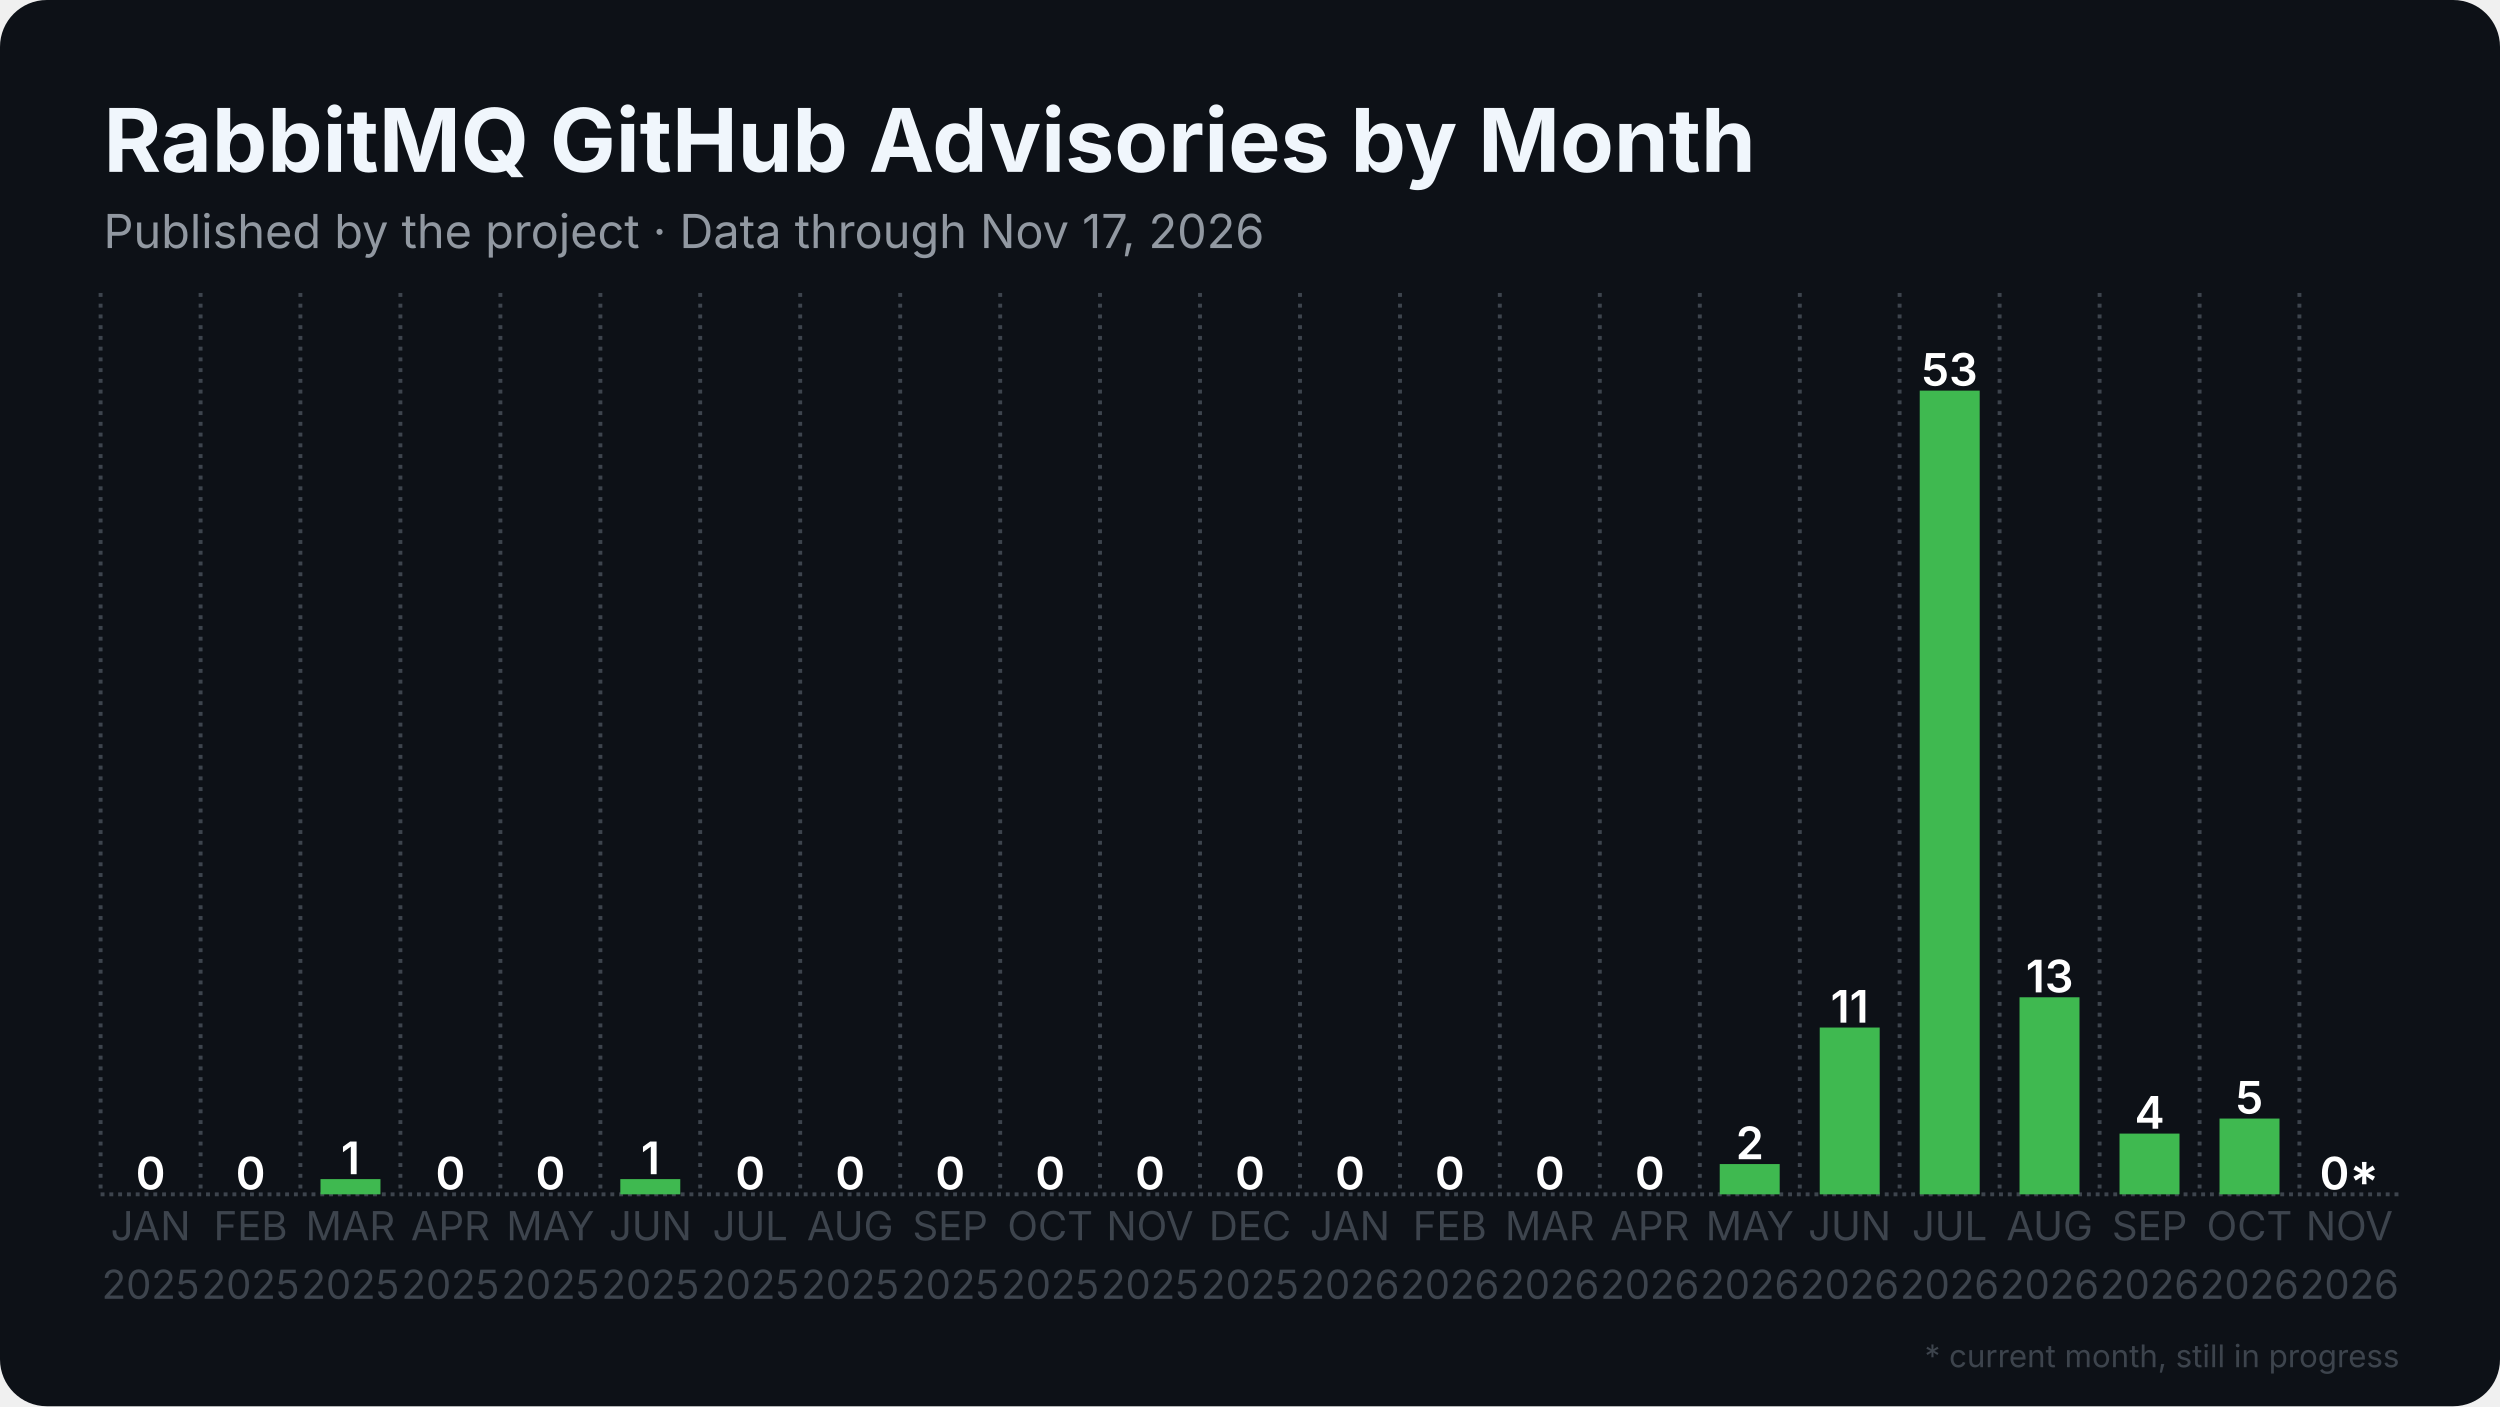
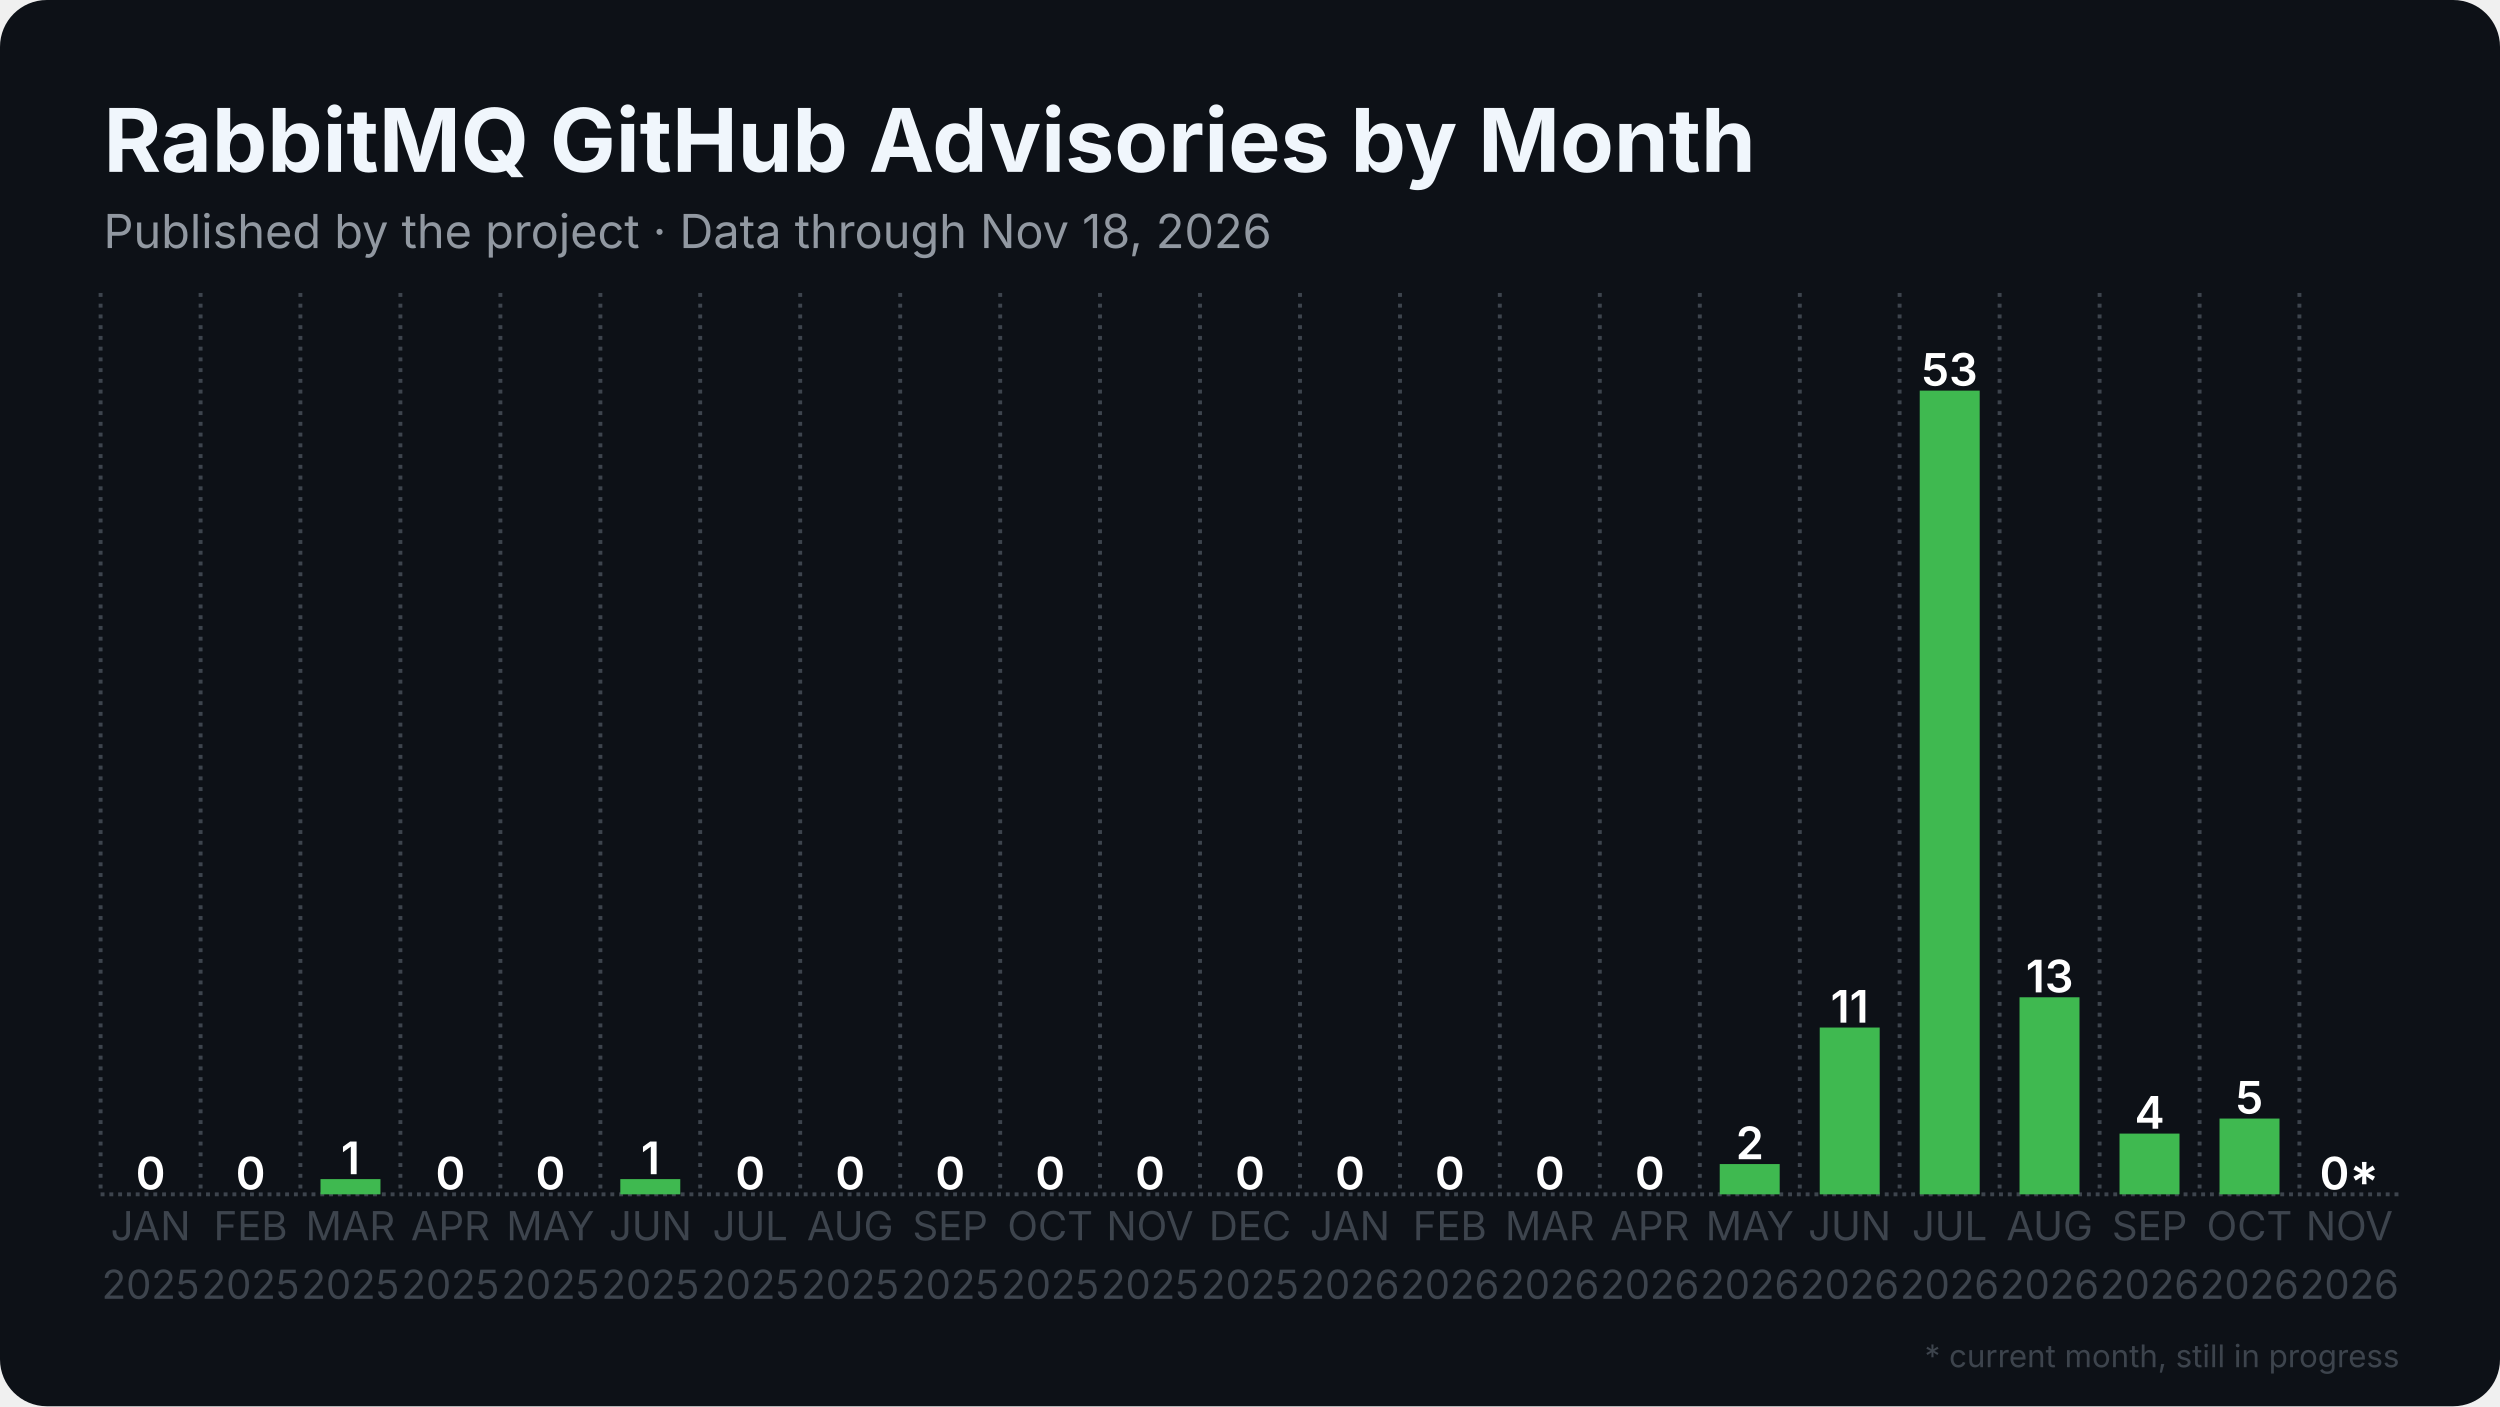
<svg xmlns="http://www.w3.org/2000/svg" width="1280" height="720" viewBox="0 0 1280 720">
  <rect width="1280" height="720" rx="24" fill="#0d1117" />
  <defs>
    <pattern id="stripes" width="12" height="12" patternUnits="userSpaceOnUse" patternTransform="rotate(45)">
      <rect width="12" height="12" fill="none" />
      <rect width="5" height="12" fill="#0d1117" opacity="0.85" />
    </pattern>
  </defs>
  <line x1="51.5" y1="611.5" x2="1228.5" y2="611.5" stroke="#3d444d" stroke-width="2" stroke-dasharray="2 2.5" />
  <line x1="51.5" y1="150.0" x2="51.5" y2="611.5" stroke="#3d444d" stroke-width="2" stroke-dasharray="2 3.5" />
  <line x1="102.7" y1="150.0" x2="102.7" y2="611.5" stroke="#3d444d" stroke-width="2" stroke-dasharray="2 3.5" />
  <line x1="153.8" y1="150.0" x2="153.8" y2="611.5" stroke="#3d444d" stroke-width="2" stroke-dasharray="2 3.5" />
  <line x1="205.0" y1="150.0" x2="205.0" y2="611.5" stroke="#3d444d" stroke-width="2" stroke-dasharray="2 3.5" />
  <line x1="256.2" y1="150.0" x2="256.2" y2="611.5" stroke="#3d444d" stroke-width="2" stroke-dasharray="2 3.5" />
  <line x1="307.4" y1="150.0" x2="307.4" y2="611.5" stroke="#3d444d" stroke-width="2" stroke-dasharray="2 3.5" />
  <line x1="358.5" y1="150.0" x2="358.5" y2="611.5" stroke="#3d444d" stroke-width="2" stroke-dasharray="2 3.5" />
  <line x1="409.7" y1="150.0" x2="409.7" y2="611.5" stroke="#3d444d" stroke-width="2" stroke-dasharray="2 3.5" />
  <line x1="460.9" y1="150.0" x2="460.9" y2="611.5" stroke="#3d444d" stroke-width="2" stroke-dasharray="2 3.5" />
  <line x1="512.1" y1="150.0" x2="512.1" y2="611.5" stroke="#3d444d" stroke-width="2" stroke-dasharray="2 3.5" />
  <line x1="563.2" y1="150.0" x2="563.2" y2="611.5" stroke="#3d444d" stroke-width="2" stroke-dasharray="2 3.5" />
  <line x1="614.4" y1="150.0" x2="614.4" y2="611.5" stroke="#3d444d" stroke-width="2" stroke-dasharray="2 3.5" />
  <line x1="665.6" y1="150.0" x2="665.6" y2="611.5" stroke="#3d444d" stroke-width="2" stroke-dasharray="2 3.5" />
  <line x1="716.8" y1="150.0" x2="716.8" y2="611.5" stroke="#3d444d" stroke-width="2" stroke-dasharray="2 3.5" />
  <line x1="767.9" y1="150.0" x2="767.9" y2="611.5" stroke="#3d444d" stroke-width="2" stroke-dasharray="2 3.5" />
  <line x1="819.1" y1="150.0" x2="819.1" y2="611.5" stroke="#3d444d" stroke-width="2" stroke-dasharray="2 3.5" />
  <line x1="870.3" y1="150.0" x2="870.3" y2="611.5" stroke="#3d444d" stroke-width="2" stroke-dasharray="2 3.5" />
  <line x1="921.5" y1="150.0" x2="921.5" y2="611.5" stroke="#3d444d" stroke-width="2" stroke-dasharray="2 3.5" />
  <line x1="972.6" y1="150.0" x2="972.6" y2="611.5" stroke="#3d444d" stroke-width="2" stroke-dasharray="2 3.5" />
  <line x1="1023.8" y1="150.0" x2="1023.8" y2="611.5" stroke="#3d444d" stroke-width="2" stroke-dasharray="2 3.5" />
  <line x1="1075.0" y1="150.0" x2="1075.0" y2="611.5" stroke="#3d444d" stroke-width="2" stroke-dasharray="2 3.5" />
  <line x1="1126.2" y1="150.0" x2="1126.2" y2="611.5" stroke="#3d444d" stroke-width="2" stroke-dasharray="2 3.5" />
  <line x1="1177.3" y1="150.0" x2="1177.3" y2="611.5" stroke="#3d444d" stroke-width="2" stroke-dasharray="2 3.5" />
  <rect x="61.7" y="611.5" width="30.7" height="0.0" fill="#3fb950" />
  <text x="77.1" y="609.0" text-anchor="middle" font-family="Inter, Segoe UI, Helvetica, Arial, sans-serif" font-size="23.0" font-weight="600" fill="#ffffff">0</text>
  <rect x="112.9" y="611.5" width="30.7" height="0.0" fill="#3fb950" />
  <text x="128.3" y="609.0" text-anchor="middle" font-family="Inter, Segoe UI, Helvetica, Arial, sans-serif" font-size="23.0" font-weight="600" fill="#ffffff">0</text>
  <rect x="164.1" y="603.7" width="30.7" height="7.8" fill="#3fb950" />
  <text x="179.4" y="601.2" text-anchor="middle" font-family="Inter, Segoe UI, Helvetica, Arial, sans-serif" font-size="23.0" font-weight="600" fill="#ffffff">1</text>
  <rect x="215.3" y="611.5" width="30.7" height="0.0" fill="#3fb950" />
  <text x="230.6" y="609.0" text-anchor="middle" font-family="Inter, Segoe UI, Helvetica, Arial, sans-serif" font-size="23.0" font-weight="600" fill="#ffffff">0</text>
  <rect x="266.4" y="611.5" width="30.7" height="0.0" fill="#3fb950" />
  <text x="281.8" y="609.0" text-anchor="middle" font-family="Inter, Segoe UI, Helvetica, Arial, sans-serif" font-size="23.0" font-weight="600" fill="#ffffff">0</text>
  <rect x="317.6" y="603.7" width="30.7" height="7.8" fill="#3fb950" />
  <text x="333.0" y="601.2" text-anchor="middle" font-family="Inter, Segoe UI, Helvetica, Arial, sans-serif" font-size="23.0" font-weight="600" fill="#ffffff">1</text>
  <rect x="368.8" y="611.5" width="30.7" height="0.0" fill="#3fb950" />
  <text x="384.1" y="609.0" text-anchor="middle" font-family="Inter, Segoe UI, Helvetica, Arial, sans-serif" font-size="23.0" font-weight="600" fill="#ffffff">0</text>
  <rect x="420.0" y="611.5" width="30.7" height="0.0" fill="#3fb950" />
  <text x="435.3" y="609.0" text-anchor="middle" font-family="Inter, Segoe UI, Helvetica, Arial, sans-serif" font-size="23.0" font-weight="600" fill="#ffffff">0</text>
  <rect x="471.1" y="611.5" width="30.7" height="0.0" fill="#3fb950" />
  <text x="486.5" y="609.0" text-anchor="middle" font-family="Inter, Segoe UI, Helvetica, Arial, sans-serif" font-size="23.0" font-weight="600" fill="#ffffff">0</text>
  <rect x="522.3" y="611.5" width="30.7" height="0.0" fill="#3fb950" />
  <text x="537.7" y="609.0" text-anchor="middle" font-family="Inter, Segoe UI, Helvetica, Arial, sans-serif" font-size="23.0" font-weight="600" fill="#ffffff">0</text>
  <rect x="573.5" y="611.5" width="30.7" height="0.0" fill="#3fb950" />
  <text x="588.8" y="609.0" text-anchor="middle" font-family="Inter, Segoe UI, Helvetica, Arial, sans-serif" font-size="23.0" font-weight="600" fill="#ffffff">0</text>
  <rect x="624.6" y="611.5" width="30.7" height="0.0" fill="#3fb950" />
  <text x="640.0" y="609.0" text-anchor="middle" font-family="Inter, Segoe UI, Helvetica, Arial, sans-serif" font-size="23.0" font-weight="600" fill="#ffffff">0</text>
  <rect x="675.8" y="611.5" width="30.7" height="0.0" fill="#3fb950" />
  <text x="691.2" y="609.0" text-anchor="middle" font-family="Inter, Segoe UI, Helvetica, Arial, sans-serif" font-size="23.0" font-weight="600" fill="#ffffff">0</text>
  <rect x="727.0" y="611.5" width="30.7" height="0.0" fill="#3fb950" />
  <text x="742.3" y="609.0" text-anchor="middle" font-family="Inter, Segoe UI, Helvetica, Arial, sans-serif" font-size="23.0" font-weight="600" fill="#ffffff">0</text>
  <rect x="778.2" y="611.5" width="30.7" height="0.0" fill="#3fb950" />
  <text x="793.5" y="609.0" text-anchor="middle" font-family="Inter, Segoe UI, Helvetica, Arial, sans-serif" font-size="23.0" font-weight="600" fill="#ffffff">0</text>
  <rect x="829.3" y="611.5" width="30.7" height="0.0" fill="#3fb950" />
  <text x="844.7" y="609.0" text-anchor="middle" font-family="Inter, Segoe UI, Helvetica, Arial, sans-serif" font-size="23.0" font-weight="600" fill="#ffffff">0</text>
  <rect x="880.5" y="596.0" width="30.7" height="15.5" fill="#3fb950" />
  <text x="895.9" y="593.5" text-anchor="middle" font-family="Inter, Segoe UI, Helvetica, Arial, sans-serif" font-size="23.0" font-weight="600" fill="#ffffff">2</text>
  <rect x="931.7" y="526.1" width="30.7" height="85.4" fill="#3fb950" />
  <text x="947.0" y="523.6" text-anchor="middle" font-family="Inter, Segoe UI, Helvetica, Arial, sans-serif" font-size="23.0" font-weight="600" fill="#ffffff">11</text>
  <rect x="982.9" y="200.0" width="30.7" height="411.5" fill="#3fb950" />
  <text x="998.2" y="197.5" text-anchor="middle" font-family="Inter, Segoe UI, Helvetica, Arial, sans-serif" font-size="23.0" font-weight="600" fill="#ffffff">53</text>
  <rect x="1034.0" y="510.6" width="30.7" height="100.9" fill="#3fb950" />
  <text x="1049.4" y="508.1" text-anchor="middle" font-family="Inter, Segoe UI, Helvetica, Arial, sans-serif" font-size="23.0" font-weight="600" fill="#ffffff">13</text>
  <rect x="1085.2" y="580.4" width="30.7" height="31.1" fill="#3fb950" />
  <text x="1100.6" y="577.9" text-anchor="middle" font-family="Inter, Segoe UI, Helvetica, Arial, sans-serif" font-size="23.0" font-weight="600" fill="#ffffff">4</text>
  <rect x="1136.4" y="572.7" width="30.7" height="38.8" fill="#3fb950" />
  <text x="1151.7" y="570.2" text-anchor="middle" font-family="Inter, Segoe UI, Helvetica, Arial, sans-serif" font-size="23.0" font-weight="600" fill="#ffffff">5</text>
  <rect x="1187.6" y="611.5" width="30.7" height="0.0" fill="#3fb950" opacity="0.35" />
  <rect x="1187.6" y="611.5" width="30.7" height="0.0" fill="url(#stripes)" />
  <text x="1202.9" y="609.0" text-anchor="middle" font-family="Inter, Segoe UI, Helvetica, Arial, sans-serif" font-size="23.0" font-weight="600" fill="#ffffff">0*</text>
  <text x="77.1" y="635" text-anchor="middle" font-family="Inter, Segoe UI, Helvetica, Arial, sans-serif" font-size="20.5" fill="#3d444d">JAN</text>
  <text x="77.1" y="665" text-anchor="middle" font-family="Inter, Segoe UI, Helvetica, Arial, sans-serif" font-size="20.5" fill="#3d444d">2025</text>
  <text x="128.3" y="635" text-anchor="middle" font-family="Inter, Segoe UI, Helvetica, Arial, sans-serif" font-size="20.5" fill="#3d444d">FEB</text>
  <text x="128.3" y="665" text-anchor="middle" font-family="Inter, Segoe UI, Helvetica, Arial, sans-serif" font-size="20.5" fill="#3d444d">2025</text>
  <text x="179.4" y="635" text-anchor="middle" font-family="Inter, Segoe UI, Helvetica, Arial, sans-serif" font-size="20.5" fill="#3d444d">MAR</text>
  <text x="179.4" y="665" text-anchor="middle" font-family="Inter, Segoe UI, Helvetica, Arial, sans-serif" font-size="20.5" fill="#3d444d">2025</text>
  <text x="230.6" y="635" text-anchor="middle" font-family="Inter, Segoe UI, Helvetica, Arial, sans-serif" font-size="20.5" fill="#3d444d">APR</text>
  <text x="230.6" y="665" text-anchor="middle" font-family="Inter, Segoe UI, Helvetica, Arial, sans-serif" font-size="20.5" fill="#3d444d">2025</text>
  <text x="281.8" y="635" text-anchor="middle" font-family="Inter, Segoe UI, Helvetica, Arial, sans-serif" font-size="20.5" fill="#3d444d">MAY</text>
  <text x="281.8" y="665" text-anchor="middle" font-family="Inter, Segoe UI, Helvetica, Arial, sans-serif" font-size="20.5" fill="#3d444d">2025</text>
  <text x="333.0" y="635" text-anchor="middle" font-family="Inter, Segoe UI, Helvetica, Arial, sans-serif" font-size="20.5" fill="#3d444d">JUN</text>
  <text x="333.0" y="665" text-anchor="middle" font-family="Inter, Segoe UI, Helvetica, Arial, sans-serif" font-size="20.5" fill="#3d444d">2025</text>
  <text x="384.1" y="635" text-anchor="middle" font-family="Inter, Segoe UI, Helvetica, Arial, sans-serif" font-size="20.5" fill="#3d444d">JUL</text>
  <text x="384.1" y="665" text-anchor="middle" font-family="Inter, Segoe UI, Helvetica, Arial, sans-serif" font-size="20.5" fill="#3d444d">2025</text>
  <text x="435.3" y="635" text-anchor="middle" font-family="Inter, Segoe UI, Helvetica, Arial, sans-serif" font-size="20.5" fill="#3d444d">AUG</text>
  <text x="435.3" y="665" text-anchor="middle" font-family="Inter, Segoe UI, Helvetica, Arial, sans-serif" font-size="20.5" fill="#3d444d">2025</text>
  <text x="486.5" y="635" text-anchor="middle" font-family="Inter, Segoe UI, Helvetica, Arial, sans-serif" font-size="20.5" fill="#3d444d">SEP</text>
  <text x="486.5" y="665" text-anchor="middle" font-family="Inter, Segoe UI, Helvetica, Arial, sans-serif" font-size="20.5" fill="#3d444d">2025</text>
  <text x="537.7" y="635" text-anchor="middle" font-family="Inter, Segoe UI, Helvetica, Arial, sans-serif" font-size="20.5" fill="#3d444d">OCT</text>
  <text x="537.7" y="665" text-anchor="middle" font-family="Inter, Segoe UI, Helvetica, Arial, sans-serif" font-size="20.5" fill="#3d444d">2025</text>
  <text x="588.8" y="635" text-anchor="middle" font-family="Inter, Segoe UI, Helvetica, Arial, sans-serif" font-size="20.5" fill="#3d444d">NOV</text>
  <text x="588.8" y="665" text-anchor="middle" font-family="Inter, Segoe UI, Helvetica, Arial, sans-serif" font-size="20.5" fill="#3d444d">2025</text>
  <text x="640.0" y="635" text-anchor="middle" font-family="Inter, Segoe UI, Helvetica, Arial, sans-serif" font-size="20.5" fill="#3d444d">DEC</text>
  <text x="640.0" y="665" text-anchor="middle" font-family="Inter, Segoe UI, Helvetica, Arial, sans-serif" font-size="20.5" fill="#3d444d">2025</text>
  <text x="691.2" y="635" text-anchor="middle" font-family="Inter, Segoe UI, Helvetica, Arial, sans-serif" font-size="20.5" fill="#3d444d">JAN</text>
  <text x="691.2" y="665" text-anchor="middle" font-family="Inter, Segoe UI, Helvetica, Arial, sans-serif" font-size="20.5" fill="#3d444d">2026</text>
  <text x="742.3" y="635" text-anchor="middle" font-family="Inter, Segoe UI, Helvetica, Arial, sans-serif" font-size="20.5" fill="#3d444d">FEB</text>
  <text x="742.3" y="665" text-anchor="middle" font-family="Inter, Segoe UI, Helvetica, Arial, sans-serif" font-size="20.5" fill="#3d444d">2026</text>
  <text x="793.5" y="635" text-anchor="middle" font-family="Inter, Segoe UI, Helvetica, Arial, sans-serif" font-size="20.5" fill="#3d444d">MAR</text>
  <text x="793.5" y="665" text-anchor="middle" font-family="Inter, Segoe UI, Helvetica, Arial, sans-serif" font-size="20.5" fill="#3d444d">2026</text>
  <text x="844.7" y="635" text-anchor="middle" font-family="Inter, Segoe UI, Helvetica, Arial, sans-serif" font-size="20.5" fill="#3d444d">APR</text>
  <text x="844.7" y="665" text-anchor="middle" font-family="Inter, Segoe UI, Helvetica, Arial, sans-serif" font-size="20.5" fill="#3d444d">2026</text>
  <text x="895.9" y="635" text-anchor="middle" font-family="Inter, Segoe UI, Helvetica, Arial, sans-serif" font-size="20.5" fill="#3d444d">MAY</text>
  <text x="895.9" y="665" text-anchor="middle" font-family="Inter, Segoe UI, Helvetica, Arial, sans-serif" font-size="20.5" fill="#3d444d">2026</text>
  <text x="947.0" y="635" text-anchor="middle" font-family="Inter, Segoe UI, Helvetica, Arial, sans-serif" font-size="20.5" fill="#3d444d">JUN</text>
  <text x="947.0" y="665" text-anchor="middle" font-family="Inter, Segoe UI, Helvetica, Arial, sans-serif" font-size="20.5" fill="#3d444d">2026</text>
  <text x="998.2" y="635" text-anchor="middle" font-family="Inter, Segoe UI, Helvetica, Arial, sans-serif" font-size="20.5" fill="#3d444d">JUL</text>
  <text x="998.2" y="665" text-anchor="middle" font-family="Inter, Segoe UI, Helvetica, Arial, sans-serif" font-size="20.5" fill="#3d444d">2026</text>
  <text x="1049.4" y="635" text-anchor="middle" font-family="Inter, Segoe UI, Helvetica, Arial, sans-serif" font-size="20.5" fill="#3d444d">AUG</text>
  <text x="1049.4" y="665" text-anchor="middle" font-family="Inter, Segoe UI, Helvetica, Arial, sans-serif" font-size="20.5" fill="#3d444d">2026</text>
  <text x="1100.6" y="635" text-anchor="middle" font-family="Inter, Segoe UI, Helvetica, Arial, sans-serif" font-size="20.5" fill="#3d444d">SEP</text>
  <text x="1100.6" y="665" text-anchor="middle" font-family="Inter, Segoe UI, Helvetica, Arial, sans-serif" font-size="20.5" fill="#3d444d">2026</text>
  <text x="1151.7" y="635" text-anchor="middle" font-family="Inter, Segoe UI, Helvetica, Arial, sans-serif" font-size="20.5" fill="#3d444d">OCT</text>
  <text x="1151.7" y="665" text-anchor="middle" font-family="Inter, Segoe UI, Helvetica, Arial, sans-serif" font-size="20.5" fill="#3d444d">2026</text>
  <text x="1202.9" y="635" text-anchor="middle" font-family="Inter, Segoe UI, Helvetica, Arial, sans-serif" font-size="20.5" fill="#3d444d">NOV</text>
  <text x="1202.9" y="665" text-anchor="middle" font-family="Inter, Segoe UI, Helvetica, Arial, sans-serif" font-size="20.5" fill="#3d444d">2026</text>
  <text x="53.0" y="88.0" font-family="Inter, Segoe UI, Helvetica, Arial, sans-serif" font-size="45" font-weight="700" fill="#f0f6fc">RabbitMQ GitHub Advisories by Month</text>
-   <text x="53.0" y="127.0" font-family="Inter, Segoe UI, Helvetica, Arial, sans-serif" font-size="24" fill="#9198a1">Published by the project · Data through Nov 17, 2026</text>
+   <text x="53.0" y="127.0" font-family="Inter, Segoe UI, Helvetica, Arial, sans-serif" font-size="24" fill="#9198a1">Published by the project · Data through Nov 18, 2026</text>
  <text x="1228.5" y="700" text-anchor="end" font-family="Inter, Segoe UI, Helvetica, Arial, sans-serif" font-size="16" fill="#3d444d">* current month, still in progress</text>
</svg>
